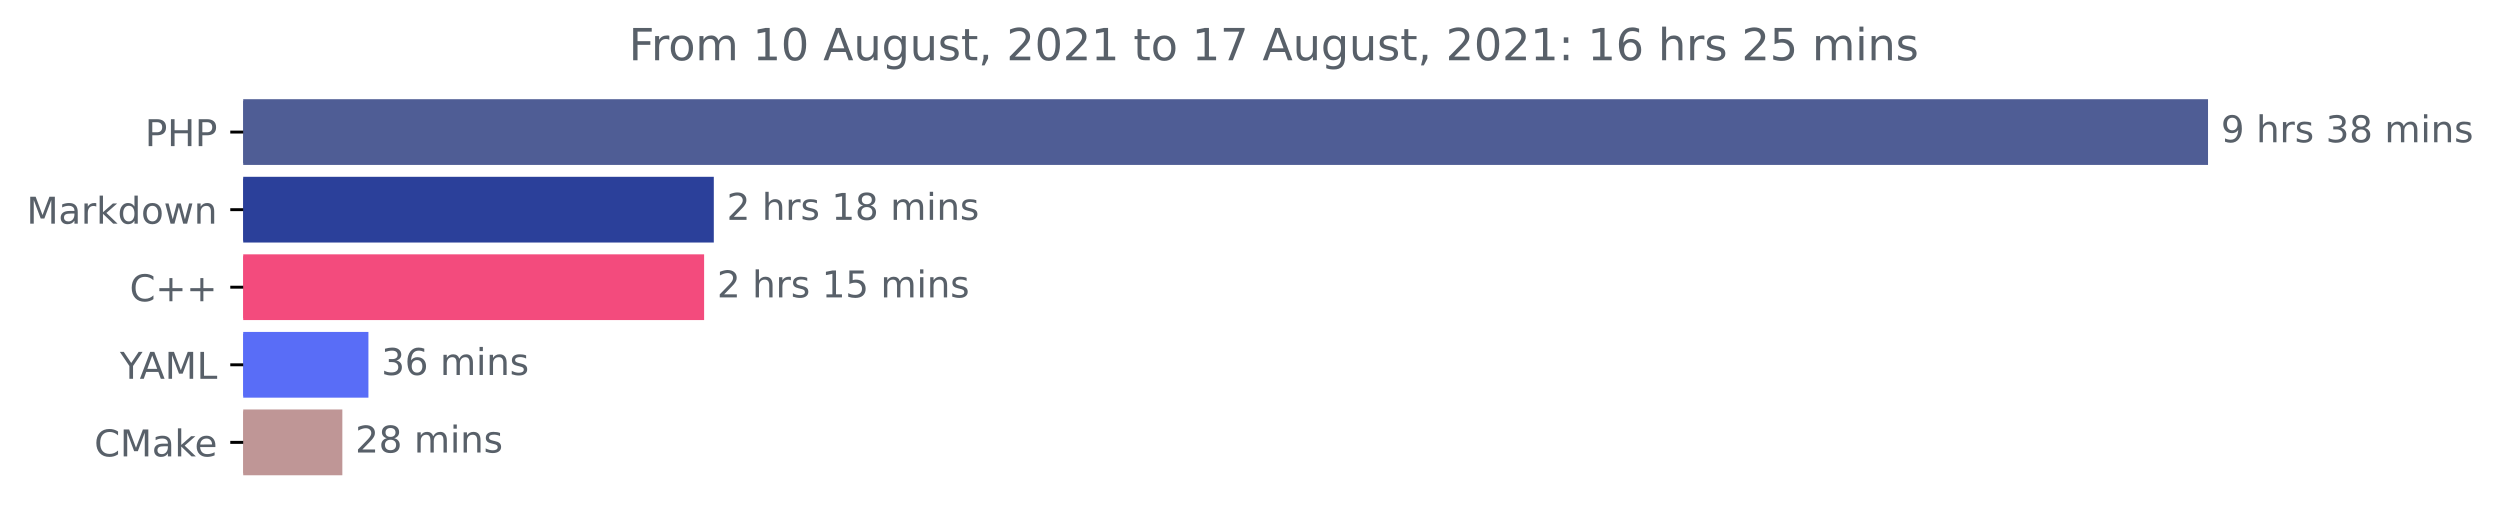
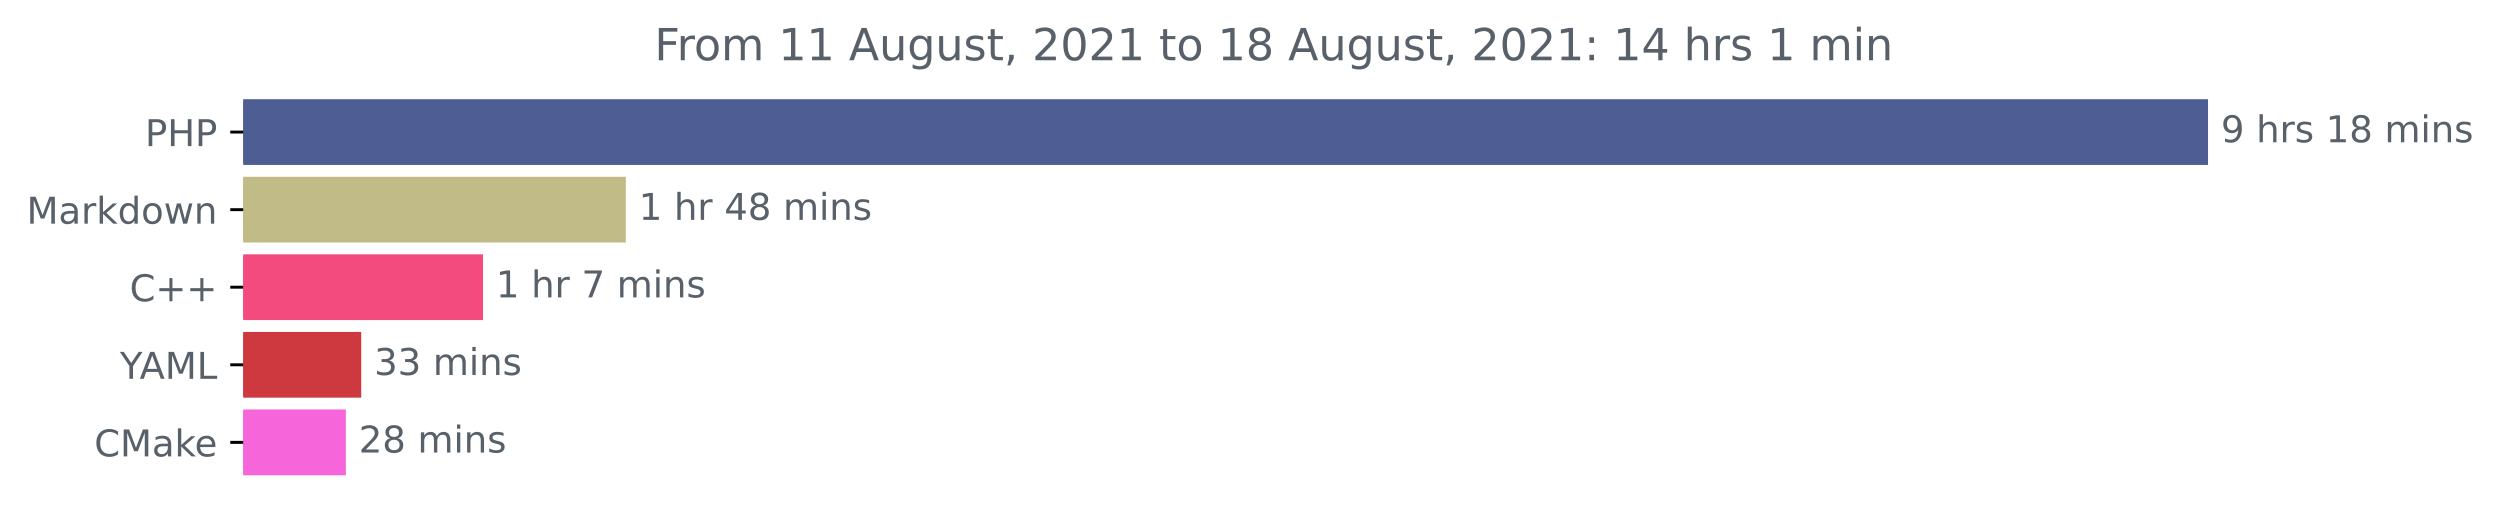
<svg xmlns="http://www.w3.org/2000/svg" xmlns:xlink="http://www.w3.org/1999/xlink" height="140.398pt" version="1.1" viewBox="0 0 676.815 140.398" width="676.815pt">
  <defs>
    <style type="text/css">*{stroke-linecap:butt;stroke-linejoin:round;}</style>
  </defs>
  <g id="figure_1">
    <g id="patch_1">
      <path d="M 0 140.398  L 676.815 140.398  L 676.815 0  L 0 0  z " style="fill:none;" />
    </g>
    <g id="axes_1">
      <g id="patch_2">
-         <path clip-path="url(#p1d210ec7d8)" d="M 65.841 27.358  L 597.269 27.358  L 597.269 44.158  L 65.841 44.158  z " style="fill:#4f5d95;stroke:#4f5d95;stroke-linejoin:miter;" />
+         <path clip-path="url(#p5dbfd61a64)" d="M 65.841 27.358  L 597.269 27.358  L 597.269 44.158  L 65.841 44.158  z " style="fill:#4f5d95;stroke:#4f5d95;stroke-linejoin:miter;" />
      </g>
      <g id="patch_3">
-         <path clip-path="url(#p1d210ec7d8)" d="M 65.841 48.358  L 192.746 48.358  L 192.746 65.158  L 65.841 65.158  z " style="fill:#2b409a;stroke:#2b409a;stroke-linejoin:miter;" />
+         <path clip-path="url(#p5dbfd61a64)" d="M 65.841 48.358  L 168.925 48.358  L 168.925 65.158  L 65.841 65.158  z " style="fill:#c0bb87;stroke:#c0bb87;stroke-linejoin:miter;" />
      </g>
      <g id="patch_4">
-         <path clip-path="url(#p1d210ec7d8)" d="M 65.841 69.358  L 190.121 69.358  L 190.121 86.158  L 65.841 86.158  z " style="fill:#f34b7d;stroke:#f34b7d;stroke-linejoin:miter;" />
+         <path clip-path="url(#p5dbfd61a64)" d="M 65.841 69.358  L 130.268 69.358  L 130.268 86.158  L 65.841 86.158  z " style="fill:#f34b7d;stroke:#f34b7d;stroke-linejoin:miter;" />
      </g>
      <g id="patch_5">
-         <path clip-path="url(#p1d210ec7d8)" d="M 65.841 90.358  L 99.242 90.358  L 99.242 107.158  L 65.841 107.158  z " style="fill:#596df7;stroke:#596df7;stroke-linejoin:miter;" />
+         <path clip-path="url(#p5dbfd61a64)" d="M 65.841 90.358  L 97.294 90.358  L 97.294 107.158  L 65.841 107.158  z " style="fill:#ce393f;stroke:#ce393f;stroke-linejoin:miter;" />
      </g>
      <g id="patch_6">
-         <path clip-path="url(#p1d210ec7d8)" d="M 65.841 111.358  L 92.181 111.358  L 92.181 128.158  L 65.841 128.158  z " style="fill:#bf9696;stroke:#bf9696;stroke-linejoin:miter;" />
+         <path clip-path="url(#p5dbfd61a64)" d="M 65.841 111.358  L 93.132 111.358  L 93.132 128.158  L 65.841 128.158  z " style="fill:#f665da;stroke:#f665da;stroke-linejoin:miter;" />
      </g>
      <g id="matplotlib.axis_1" />
      <g id="matplotlib.axis_2">
        <g id="ytick_1">
          <g id="line2d_1">
            <defs>
-               <path d="M 0 0  L -3.5 0  " id="m2cecdf9855" style="stroke:#000000;stroke-width:0.8;" />
+               <path d="M 0 0  L -3.5 0  " id="m50365a7a2f" style="stroke:#000000;stroke-width:0.8;" />
            </defs>
            <g>
-               <use style="stroke:#000000;stroke-width:0.8;" x="65.841" xlink:href="#m2cecdf9855" y="35.758" />
+               <use style="stroke:#000000;stroke-width:0.8;" x="65.841" xlink:href="#m50365a7a2f" y="35.758" />
            </g>
          </g>
          <g id="text_1">
            <g style="fill:#586069;" transform="translate(39.26094 39.55734)scale(0.1 -0.1)">
              <defs>
                <path d="M 1259 4147  L 1259 2394  L 2053 2394  Q 2494 2394 2734 2622  Q 2975 2850 2975 3272  Q 2975 3691 2734 3919  Q 2494 4147 2053 4147  L 1259 4147  z M 628 4666  L 2053 4666  Q 2838 4666 3239 4311  Q 3641 3956 3641 3272  Q 3641 2581 3239 2228  Q 2838 1875 2053 1875  L 1259 1875  L 1259 0  L 628 0  L 628 4666  z " id="DejaVuSans-50" transform="scale(0.015625)" />
                <path d="M 628 4666  L 1259 4666  L 1259 2753  L 3553 2753  L 3553 4666  L 4184 4666  L 4184 0  L 3553 0  L 3553 2222  L 1259 2222  L 1259 0  L 628 0  L 628 4666  z " id="DejaVuSans-48" transform="scale(0.015625)" />
              </defs>
              <use xlink:href="#DejaVuSans-50" />
              <use x="60.303" xlink:href="#DejaVuSans-48" />
              <use x="135.498" xlink:href="#DejaVuSans-50" />
            </g>
          </g>
        </g>
        <g id="ytick_2">
          <g id="line2d_2">
            <g>
-               <use style="stroke:#000000;stroke-width:0.8;" x="65.841" xlink:href="#m2cecdf9855" y="56.758" />
+               <use style="stroke:#000000;stroke-width:0.8;" x="65.841" xlink:href="#m50365a7a2f" y="56.758" />
            </g>
          </g>
          <g id="text_2">
            <g style="fill:#586069;" transform="translate(7.2 60.55734)scale(0.1 -0.1)">
              <defs>
                <path d="M 628 4666  L 1569 4666  L 2759 1491  L 3956 4666  L 4897 4666  L 4897 0  L 4281 0  L 4281 4097  L 3078 897  L 2444 897  L 1241 4097  L 1241 0  L 628 0  L 628 4666  z " id="DejaVuSans-4d" transform="scale(0.015625)" />
                <path d="M 2194 1759  Q 1497 1759 1228 1600  Q 959 1441 959 1056  Q 959 750 1161 570  Q 1363 391 1709 391  Q 2188 391 2477 730  Q 2766 1069 2766 1631  L 2766 1759  L 2194 1759  z M 3341 1997  L 3341 0  L 2766 0  L 2766 531  Q 2569 213 2275 61  Q 1981 -91 1556 -91  Q 1019 -91 701 211  Q 384 513 384 1019  Q 384 1609 779 1909  Q 1175 2209 1959 2209  L 2766 2209  L 2766 2266  Q 2766 2663 2505 2880  Q 2244 3097 1772 3097  Q 1472 3097 1187 3025  Q 903 2953 641 2809  L 641 3341  Q 956 3463 1253 3523  Q 1550 3584 1831 3584  Q 2591 3584 2966 3190  Q 3341 2797 3341 1997  z " id="DejaVuSans-61" transform="scale(0.015625)" />
                <path d="M 2631 2963  Q 2534 3019 2420 3045  Q 2306 3072 2169 3072  Q 1681 3072 1420 2755  Q 1159 2438 1159 1844  L 1159 0  L 581 0  L 581 3500  L 1159 3500  L 1159 2956  Q 1341 3275 1631 3429  Q 1922 3584 2338 3584  Q 2397 3584 2469 3576  Q 2541 3569 2628 3553  L 2631 2963  z " id="DejaVuSans-72" transform="scale(0.015625)" />
                <path d="M 581 4863  L 1159 4863  L 1159 1991  L 2875 3500  L 3609 3500  L 1753 1863  L 3688 0  L 2938 0  L 1159 1709  L 1159 0  L 581 0  L 581 4863  z " id="DejaVuSans-6b" transform="scale(0.015625)" />
                <path d="M 2906 2969  L 2906 4863  L 3481 4863  L 3481 0  L 2906 0  L 2906 525  Q 2725 213 2448 61  Q 2172 -91 1784 -91  Q 1150 -91 751 415  Q 353 922 353 1747  Q 353 2572 751 3078  Q 1150 3584 1784 3584  Q 2172 3584 2448 3432  Q 2725 3281 2906 2969  z M 947 1747  Q 947 1113 1208 752  Q 1469 391 1925 391  Q 2381 391 2643 752  Q 2906 1113 2906 1747  Q 2906 2381 2643 2742  Q 2381 3103 1925 3103  Q 1469 3103 1208 2742  Q 947 2381 947 1747  z " id="DejaVuSans-64" transform="scale(0.015625)" />
                <path d="M 1959 3097  Q 1497 3097 1228 2736  Q 959 2375 959 1747  Q 959 1119 1226 758  Q 1494 397 1959 397  Q 2419 397 2687 759  Q 2956 1122 2956 1747  Q 2956 2369 2687 2733  Q 2419 3097 1959 3097  z M 1959 3584  Q 2709 3584 3137 3096  Q 3566 2609 3566 1747  Q 3566 888 3137 398  Q 2709 -91 1959 -91  Q 1206 -91 779 398  Q 353 888 353 1747  Q 353 2609 779 3096  Q 1206 3584 1959 3584  z " id="DejaVuSans-6f" transform="scale(0.015625)" />
                <path d="M 269 3500  L 844 3500  L 1563 769  L 2278 3500  L 2956 3500  L 3675 769  L 4391 3500  L 4966 3500  L 4050 0  L 3372 0  L 2619 2869  L 1863 0  L 1184 0  L 269 3500  z " id="DejaVuSans-77" transform="scale(0.015625)" />
                <path d="M 3513 2113  L 3513 0  L 2938 0  L 2938 2094  Q 2938 2591 2744 2837  Q 2550 3084 2163 3084  Q 1697 3084 1428 2787  Q 1159 2491 1159 1978  L 1159 0  L 581 0  L 581 3500  L 1159 3500  L 1159 2956  Q 1366 3272 1645 3428  Q 1925 3584 2291 3584  Q 2894 3584 3203 3211  Q 3513 2838 3513 2113  z " id="DejaVuSans-6e" transform="scale(0.015625)" />
              </defs>
              <use xlink:href="#DejaVuSans-4d" />
              <use x="86.279" xlink:href="#DejaVuSans-61" />
              <use x="147.559" xlink:href="#DejaVuSans-72" />
              <use x="188.672" xlink:href="#DejaVuSans-6b" />
              <use x="246.582" xlink:href="#DejaVuSans-64" />
              <use x="310.059" xlink:href="#DejaVuSans-6f" />
              <use x="371.24" xlink:href="#DejaVuSans-77" />
              <use x="453.027" xlink:href="#DejaVuSans-6e" />
            </g>
          </g>
        </g>
        <g id="ytick_3">
          <g id="line2d_3">
            <g>
-               <use style="stroke:#000000;stroke-width:0.8;" x="65.841" xlink:href="#m2cecdf9855" y="77.758" />
+               <use style="stroke:#000000;stroke-width:0.8;" x="65.841" xlink:href="#m50365a7a2f" y="77.758" />
            </g>
          </g>
          <g id="text_3">
            <g style="fill:#586069;" transform="translate(35.09844 81.55734)scale(0.1 -0.1)">
              <defs>
                <path d="M 4122 4306  L 4122 3641  Q 3803 3938 3442 4084  Q 3081 4231 2675 4231  Q 1875 4231 1450 3742  Q 1025 3253 1025 2328  Q 1025 1406 1450 917  Q 1875 428 2675 428  Q 3081 428 3442 575  Q 3803 722 4122 1019  L 4122 359  Q 3791 134 3420 21  Q 3050 -91 2638 -91  Q 1578 -91 968 557  Q 359 1206 359 2328  Q 359 3453 968 4101  Q 1578 4750 2638 4750  Q 3056 4750 3426 4639  Q 3797 4528 4122 4306  z " id="DejaVuSans-43" transform="scale(0.015625)" />
                <path d="M 2944 4013  L 2944 2272  L 4684 2272  L 4684 1741  L 2944 1741  L 2944 0  L 2419 0  L 2419 1741  L 678 1741  L 678 2272  L 2419 2272  L 2419 4013  L 2944 4013  z " id="DejaVuSans-2b" transform="scale(0.015625)" />
              </defs>
              <use xlink:href="#DejaVuSans-43" />
              <use x="69.824" xlink:href="#DejaVuSans-2b" />
              <use x="153.613" xlink:href="#DejaVuSans-2b" />
            </g>
          </g>
        </g>
        <g id="ytick_4">
          <g id="line2d_4">
            <g>
-               <use style="stroke:#000000;stroke-width:0.8;" x="65.841" xlink:href="#m2cecdf9855" y="98.758" />
+               <use style="stroke:#000000;stroke-width:0.8;" x="65.841" xlink:href="#m50365a7a2f" y="98.758" />
            </g>
          </g>
          <g id="text_4">
            <g style="fill:#586069;" transform="translate(32.46719 102.5573)scale(0.1 -0.1)">
              <defs>
                <path d="M -13 4666  L 666 4666  L 1959 2747  L 3244 4666  L 3922 4666  L 2272 2222  L 2272 0  L 1638 0  L 1638 2222  L -13 4666  z " id="DejaVuSans-59" transform="scale(0.015625)" />
                <path d="M 2188 4044  L 1331 1722  L 3047 1722  L 2188 4044  z M 1831 4666  L 2547 4666  L 4325 0  L 3669 0  L 3244 1197  L 1141 1197  L 716 0  L 50 0  L 1831 4666  z " id="DejaVuSans-41" transform="scale(0.015625)" />
                <path d="M 628 4666  L 1259 4666  L 1259 531  L 3531 531  L 3531 0  L 628 0  L 628 4666  z " id="DejaVuSans-4c" transform="scale(0.015625)" />
              </defs>
              <use xlink:href="#DejaVuSans-59" />
              <use x="53.334" xlink:href="#DejaVuSans-41" />
              <use x="121.742" xlink:href="#DejaVuSans-4d" />
              <use x="208.021" xlink:href="#DejaVuSans-4c" />
            </g>
          </g>
        </g>
        <g id="ytick_5">
          <g id="line2d_5">
            <g>
-               <use style="stroke:#000000;stroke-width:0.8;" x="65.841" xlink:href="#m2cecdf9855" y="119.758" />
+               <use style="stroke:#000000;stroke-width:0.8;" x="65.841" xlink:href="#m50365a7a2f" y="119.758" />
            </g>
          </g>
          <g id="text_5">
            <g style="fill:#586069;" transform="translate(25.52031 123.5573)scale(0.1 -0.1)">
              <defs>
                <path d="M 3597 1894  L 3597 1613  L 953 1613  Q 991 1019 1311 708  Q 1631 397 2203 397  Q 2534 397 2845 478  Q 3156 559 3463 722  L 3463 178  Q 3153 47 2828 -22  Q 2503 -91 2169 -91  Q 1331 -91 842 396  Q 353 884 353 1716  Q 353 2575 817 3079  Q 1281 3584 2069 3584  Q 2775 3584 3186 3129  Q 3597 2675 3597 1894  z M 3022 2063  Q 3016 2534 2758 2815  Q 2500 3097 2075 3097  Q 1594 3097 1305 2825  Q 1016 2553 972 2059  L 3022 2063  z " id="DejaVuSans-65" transform="scale(0.015625)" />
              </defs>
              <use xlink:href="#DejaVuSans-43" />
              <use x="69.824" xlink:href="#DejaVuSans-4d" />
              <use x="156.104" xlink:href="#DejaVuSans-61" />
              <use x="217.383" xlink:href="#DejaVuSans-6b" />
              <use x="271.668" xlink:href="#DejaVuSans-65" />
            </g>
          </g>
        </g>
      </g>
      <g id="text_6">
        <g style="fill:#586069;" transform="translate(601.2692 38.5175)scale(0.1 -0.1)">
          <defs>
            <path d="M 703 97  L 703 672  Q 941 559 1184 500  Q 1428 441 1663 441  Q 2288 441 2617 861  Q 2947 1281 2994 2138  Q 2813 1869 2534 1725  Q 2256 1581 1919 1581  Q 1219 1581 811 2004  Q 403 2428 403 3163  Q 403 3881 828 4315  Q 1253 4750 1959 4750  Q 2769 4750 3195 4129  Q 3622 3509 3622 2328  Q 3622 1225 3098 567  Q 2575 -91 1691 -91  Q 1453 -91 1209 -44  Q 966 3 703 97  z M 1959 2075  Q 2384 2075 2632 2365  Q 2881 2656 2881 3163  Q 2881 3666 2632 3958  Q 2384 4250 1959 4250  Q 1534 4250 1286 3958  Q 1038 3666 1038 3163  Q 1038 2656 1286 2365  Q 1534 2075 1959 2075  z " id="DejaVuSans-39" transform="scale(0.015625)" />
            <path id="DejaVuSans-20" transform="scale(0.015625)" />
            <path d="M 3513 2113  L 3513 0  L 2938 0  L 2938 2094  Q 2938 2591 2744 2837  Q 2550 3084 2163 3084  Q 1697 3084 1428 2787  Q 1159 2491 1159 1978  L 1159 0  L 581 0  L 581 4863  L 1159 4863  L 1159 2956  Q 1366 3272 1645 3428  Q 1925 3584 2291 3584  Q 2894 3584 3203 3211  Q 3513 2838 3513 2113  z " id="DejaVuSans-68" transform="scale(0.015625)" />
            <path d="M 2834 3397  L 2834 2853  Q 2591 2978 2328 3040  Q 2066 3103 1784 3103  Q 1356 3103 1142 2972  Q 928 2841 928 2578  Q 928 2378 1081 2264  Q 1234 2150 1697 2047  L 1894 2003  Q 2506 1872 2764 1633  Q 3022 1394 3022 966  Q 3022 478 2636 193  Q 2250 -91 1575 -91  Q 1294 -91 989 -36  Q 684 19 347 128  L 347 722  Q 666 556 975 473  Q 1284 391 1588 391  Q 1994 391 2212 530  Q 2431 669 2431 922  Q 2431 1156 2273 1281  Q 2116 1406 1581 1522  L 1381 1569  Q 847 1681 609 1914  Q 372 2147 372 2553  Q 372 3047 722 3315  Q 1072 3584 1716 3584  Q 2034 3584 2315 3537  Q 2597 3491 2834 3397  z " id="DejaVuSans-73" transform="scale(0.015625)" />
-             <path d="M 2597 2516  Q 3050 2419 3304 2112  Q 3559 1806 3559 1356  Q 3559 666 3084 287  Q 2609 -91 1734 -91  Q 1441 -91 1130 -33  Q 819 25 488 141  L 488 750  Q 750 597 1062 519  Q 1375 441 1716 441  Q 2309 441 2620 675  Q 2931 909 2931 1356  Q 2931 1769 2642 2001  Q 2353 2234 1838 2234  L 1294 2234  L 1294 2753  L 1863 2753  Q 2328 2753 2575 2939  Q 2822 3125 2822 3475  Q 2822 3834 2567 4026  Q 2313 4219 1838 4219  Q 1578 4219 1281 4162  Q 984 4106 628 3988  L 628 4550  Q 988 4650 1302 4700  Q 1616 4750 1894 4750  Q 2613 4750 3031 4423  Q 3450 4097 3450 3541  Q 3450 3153 3228 2886  Q 3006 2619 2597 2516  z " id="DejaVuSans-33" transform="scale(0.015625)" />
+             <path d="M 794 531  L 1825 531  L 1825 4091  L 703 3866  L 703 4441  L 1819 4666  L 2450 4666  L 2450 531  L 3481 531  L 3481 0  L 794 0  L 794 531  z " id="DejaVuSans-31" transform="scale(0.015625)" />
            <path d="M 2034 2216  Q 1584 2216 1326 1975  Q 1069 1734 1069 1313  Q 1069 891 1326 650  Q 1584 409 2034 409  Q 2484 409 2743 651  Q 3003 894 3003 1313  Q 3003 1734 2745 1975  Q 2488 2216 2034 2216  z M 1403 2484  Q 997 2584 770 2862  Q 544 3141 544 3541  Q 544 4100 942 4425  Q 1341 4750 2034 4750  Q 2731 4750 3128 4425  Q 3525 4100 3525 3541  Q 3525 3141 3298 2862  Q 3072 2584 2669 2484  Q 3125 2378 3379 2068  Q 3634 1759 3634 1313  Q 3634 634 3220 271  Q 2806 -91 2034 -91  Q 1263 -91 848 271  Q 434 634 434 1313  Q 434 1759 690 2068  Q 947 2378 1403 2484  z M 1172 3481  Q 1172 3119 1398 2916  Q 1625 2713 2034 2713  Q 2441 2713 2670 2916  Q 2900 3119 2900 3481  Q 2900 3844 2670 4047  Q 2441 4250 2034 4250  Q 1625 4250 1398 4047  Q 1172 3844 1172 3481  z " id="DejaVuSans-38" transform="scale(0.015625)" />
            <path d="M 3328 2828  Q 3544 3216 3844 3400  Q 4144 3584 4550 3584  Q 5097 3584 5394 3201  Q 5691 2819 5691 2113  L 5691 0  L 5113 0  L 5113 2094  Q 5113 2597 4934 2840  Q 4756 3084 4391 3084  Q 3944 3084 3684 2787  Q 3425 2491 3425 1978  L 3425 0  L 2847 0  L 2847 2094  Q 2847 2600 2669 2842  Q 2491 3084 2119 3084  Q 1678 3084 1418 2786  Q 1159 2488 1159 1978  L 1159 0  L 581 0  L 581 3500  L 1159 3500  L 1159 2956  Q 1356 3278 1631 3431  Q 1906 3584 2284 3584  Q 2666 3584 2933 3390  Q 3200 3197 3328 2828  z " id="DejaVuSans-6d" transform="scale(0.015625)" />
            <path d="M 603 3500  L 1178 3500  L 1178 0  L 603 0  L 603 3500  z M 603 4863  L 1178 4863  L 1178 4134  L 603 4134  L 603 4863  z " id="DejaVuSans-69" transform="scale(0.015625)" />
          </defs>
          <use xlink:href="#DejaVuSans-39" />
-           <use x="63.623" xlink:href="#DejaVuSans-20" />
-           <use x="95.41" xlink:href="#DejaVuSans-68" />
-           <use x="158.789" xlink:href="#DejaVuSans-72" />
-           <use x="199.902" xlink:href="#DejaVuSans-73" />
-           <use x="252.002" xlink:href="#DejaVuSans-20" />
-           <use x="283.789" xlink:href="#DejaVuSans-33" />
-           <use x="347.412" xlink:href="#DejaVuSans-38" />
-           <use x="411.035" xlink:href="#DejaVuSans-20" />
-           <use x="442.822" xlink:href="#DejaVuSans-6d" />
-           <use x="540.234" xlink:href="#DejaVuSans-69" />
-           <use x="568.018" xlink:href="#DejaVuSans-6e" />
-           <use x="631.396" xlink:href="#DejaVuSans-73" />
-         </g>
-       </g>
-       <g id="text_7">
-         <g style="fill:#586069;" transform="translate(196.7462 59.5175)scale(0.1 -0.1)">
-           <defs>
-             <path d="M 1228 531  L 3431 531  L 3431 0  L 469 0  L 469 531  Q 828 903 1448 1529  Q 2069 2156 2228 2338  Q 2531 2678 2651 2914  Q 2772 3150 2772 3378  Q 2772 3750 2511 3984  Q 2250 4219 1831 4219  Q 1534 4219 1204 4116  Q 875 4013 500 3803  L 500 4441  Q 881 4594 1212 4672  Q 1544 4750 1819 4750  Q 2544 4750 2975 4387  Q 3406 4025 3406 3419  Q 3406 3131 3298 2873  Q 3191 2616 2906 2266  Q 2828 2175 2409 1742  Q 1991 1309 1228 531  z " id="DejaVuSans-32" transform="scale(0.015625)" />
-             <path d="M 794 531  L 1825 531  L 1825 4091  L 703 3866  L 703 4441  L 1819 4666  L 2450 4666  L 2450 531  L 3481 531  L 3481 0  L 794 0  L 794 531  z " id="DejaVuSans-31" transform="scale(0.015625)" />
-           </defs>
-           <use xlink:href="#DejaVuSans-32" />
          <use x="63.623" xlink:href="#DejaVuSans-20" />
          <use x="95.41" xlink:href="#DejaVuSans-68" />
          <use x="158.789" xlink:href="#DejaVuSans-72" />
          <use x="199.902" xlink:href="#DejaVuSans-73" />
          <use x="252.002" xlink:href="#DejaVuSans-20" />
          <use x="283.789" xlink:href="#DejaVuSans-31" />
          <use x="347.412" xlink:href="#DejaVuSans-38" />
          <use x="411.035" xlink:href="#DejaVuSans-20" />
          <use x="442.822" xlink:href="#DejaVuSans-6d" />
          <use x="540.234" xlink:href="#DejaVuSans-69" />
          <use x="568.018" xlink:href="#DejaVuSans-6e" />
          <use x="631.396" xlink:href="#DejaVuSans-73" />
        </g>
      </g>
-       <g id="text_8">
-         <g style="fill:#586069;" transform="translate(194.1212 80.5175)scale(0.1 -0.1)">
-           <defs>
-             <path d="M 691 4666  L 3169 4666  L 3169 4134  L 1269 4134  L 1269 2991  Q 1406 3038 1543 3061  Q 1681 3084 1819 3084  Q 2600 3084 3056 2656  Q 3513 2228 3513 1497  Q 3513 744 3044 326  Q 2575 -91 1722 -91  Q 1428 -91 1123 -41  Q 819 9 494 109  L 494 744  Q 775 591 1075 516  Q 1375 441 1709 441  Q 2250 441 2565 725  Q 2881 1009 2881 1497  Q 2881 1984 2565 2268  Q 2250 2553 1709 2553  Q 1456 2553 1204 2497  Q 953 2441 691 2322  L 691 4666  z " id="DejaVuSans-35" transform="scale(0.015625)" />
-           </defs>
-           <use xlink:href="#DejaVuSans-32" />
+       <g id="text_7">
+         <g style="fill:#586069;" transform="translate(172.925 59.5175)scale(0.1 -0.1)">
+           <defs>
+             <path d="M 2419 4116  L 825 1625  L 2419 1625  L 2419 4116  z M 2253 4666  L 3047 4666  L 3047 1625  L 3713 1625  L 3713 1100  L 3047 1100  L 3047 0  L 2419 0  L 2419 1100  L 313 1100  L 313 1709  L 2253 4666  z " id="DejaVuSans-34" transform="scale(0.015625)" />
+           </defs>
+           <use xlink:href="#DejaVuSans-31" />
          <use x="63.623" xlink:href="#DejaVuSans-20" />
          <use x="95.41" xlink:href="#DejaVuSans-68" />
          <use x="158.789" xlink:href="#DejaVuSans-72" />
-           <use x="199.902" xlink:href="#DejaVuSans-73" />
-           <use x="252.002" xlink:href="#DejaVuSans-20" />
-           <use x="283.789" xlink:href="#DejaVuSans-31" />
-           <use x="347.412" xlink:href="#DejaVuSans-35" />
-           <use x="411.035" xlink:href="#DejaVuSans-20" />
-           <use x="442.822" xlink:href="#DejaVuSans-6d" />
-           <use x="540.234" xlink:href="#DejaVuSans-69" />
-           <use x="568.018" xlink:href="#DejaVuSans-6e" />
-           <use x="631.396" xlink:href="#DejaVuSans-73" />
+           <use x="199.902" xlink:href="#DejaVuSans-20" />
+           <use x="231.689" xlink:href="#DejaVuSans-34" />
+           <use x="295.312" xlink:href="#DejaVuSans-38" />
+           <use x="358.936" xlink:href="#DejaVuSans-20" />
+           <use x="390.723" xlink:href="#DejaVuSans-6d" />
+           <use x="488.135" xlink:href="#DejaVuSans-69" />
+           <use x="515.918" xlink:href="#DejaVuSans-6e" />
+           <use x="579.297" xlink:href="#DejaVuSans-73" />
+         </g>
+       </g>
+       <g id="text_8">
+         <g style="fill:#586069;" transform="translate(134.2683 80.5175)scale(0.1 -0.1)">
+           <defs>
+             <path d="M 525 4666  L 3525 4666  L 3525 4397  L 1831 0  L 1172 0  L 2766 4134  L 525 4134  L 525 4666  z " id="DejaVuSans-37" transform="scale(0.015625)" />
+           </defs>
+           <use xlink:href="#DejaVuSans-31" />
+           <use x="63.623" xlink:href="#DejaVuSans-20" />
+           <use x="95.41" xlink:href="#DejaVuSans-68" />
+           <use x="158.789" xlink:href="#DejaVuSans-72" />
+           <use x="199.902" xlink:href="#DejaVuSans-20" />
+           <use x="231.689" xlink:href="#DejaVuSans-37" />
+           <use x="295.312" xlink:href="#DejaVuSans-20" />
+           <use x="327.1" xlink:href="#DejaVuSans-6d" />
+           <use x="424.512" xlink:href="#DejaVuSans-69" />
+           <use x="452.295" xlink:href="#DejaVuSans-6e" />
+           <use x="515.674" xlink:href="#DejaVuSans-73" />
        </g>
      </g>
      <g id="text_9">
-         <g style="fill:#586069;" transform="translate(103.2416 101.5175)scale(0.1 -0.1)">
-           <defs>
-             <path d="M 2113 2584  Q 1688 2584 1439 2293  Q 1191 2003 1191 1497  Q 1191 994 1439 701  Q 1688 409 2113 409  Q 2538 409 2786 701  Q 3034 994 3034 1497  Q 3034 2003 2786 2293  Q 2538 2584 2113 2584  z M 3366 4563  L 3366 3988  Q 3128 4100 2886 4159  Q 2644 4219 2406 4219  Q 1781 4219 1451 3797  Q 1122 3375 1075 2522  Q 1259 2794 1537 2939  Q 1816 3084 2150 3084  Q 2853 3084 3261 2657  Q 3669 2231 3669 1497  Q 3669 778 3244 343  Q 2819 -91 2113 -91  Q 1303 -91 875 529  Q 447 1150 447 2328  Q 447 3434 972 4092  Q 1497 4750 2381 4750  Q 2619 4750 2861 4703  Q 3103 4656 3366 4563  z " id="DejaVuSans-36" transform="scale(0.015625)" />
+         <g style="fill:#586069;" transform="translate(101.2942 101.5175)scale(0.1 -0.1)">
+           <defs>
+             <path d="M 2597 2516  Q 3050 2419 3304 2112  Q 3559 1806 3559 1356  Q 3559 666 3084 287  Q 2609 -91 1734 -91  Q 1441 -91 1130 -33  Q 819 25 488 141  L 488 750  Q 750 597 1062 519  Q 1375 441 1716 441  Q 2309 441 2620 675  Q 2931 909 2931 1356  Q 2931 1769 2642 2001  Q 2353 2234 1838 2234  L 1294 2234  L 1294 2753  L 1863 2753  Q 2328 2753 2575 2939  Q 2822 3125 2822 3475  Q 2822 3834 2567 4026  Q 2313 4219 1838 4219  Q 1578 4219 1281 4162  Q 984 4106 628 3988  L 628 4550  Q 988 4650 1302 4700  Q 1616 4750 1894 4750  Q 2613 4750 3031 4423  Q 3450 4097 3450 3541  Q 3450 3153 3228 2886  Q 3006 2619 2597 2516  z " id="DejaVuSans-33" transform="scale(0.015625)" />
          </defs>
          <use xlink:href="#DejaVuSans-33" />
-           <use x="63.623" xlink:href="#DejaVuSans-36" />
+           <use x="63.623" xlink:href="#DejaVuSans-33" />
          <use x="127.246" xlink:href="#DejaVuSans-20" />
          <use x="159.033" xlink:href="#DejaVuSans-6d" />
          <use x="256.445" xlink:href="#DejaVuSans-69" />
          <use x="284.229" xlink:href="#DejaVuSans-6e" />
          <use x="347.607" xlink:href="#DejaVuSans-73" />
        </g>
      </g>
      <g id="text_10">
-         <g style="fill:#586069;" transform="translate(96.18123 122.5175)scale(0.1 -0.1)">
+         <g style="fill:#586069;" transform="translate(97.13236 122.5175)scale(0.1 -0.1)">
+           <defs>
+             <path d="M 1228 531  L 3431 531  L 3431 0  L 469 0  L 469 531  Q 828 903 1448 1529  Q 2069 2156 2228 2338  Q 2531 2678 2651 2914  Q 2772 3150 2772 3378  Q 2772 3750 2511 3984  Q 2250 4219 1831 4219  Q 1534 4219 1204 4116  Q 875 4013 500 3803  L 500 4441  Q 881 4594 1212 4672  Q 1544 4750 1819 4750  Q 2544 4750 2975 4387  Q 3406 4025 3406 3419  Q 3406 3131 3298 2873  Q 3191 2616 2906 2266  Q 2828 2175 2409 1742  Q 1991 1309 1228 531  z " id="DejaVuSans-32" transform="scale(0.015625)" />
+           </defs>
          <use xlink:href="#DejaVuSans-32" />
          <use x="63.623" xlink:href="#DejaVuSans-38" />
          <use x="127.246" xlink:href="#DejaVuSans-20" />
          <use x="159.033" xlink:href="#DejaVuSans-6d" />
          <use x="256.445" xlink:href="#DejaVuSans-69" />
          <use x="284.229" xlink:href="#DejaVuSans-6e" />
          <use x="347.607" xlink:href="#DejaVuSans-73" />
        </g>
      </g>
      <g id="text_11">
-         <g style="fill:#586069;" transform="translate(170.2369 16.31812)scale(0.12 -0.12)">
+         <g style="fill:#586069;" transform="translate(177.18 16.31812)scale(0.12 -0.12)">
          <defs>
            <path d="M 628 4666  L 3309 4666  L 3309 4134  L 1259 4134  L 1259 2759  L 3109 2759  L 3109 2228  L 1259 2228  L 1259 0  L 628 0  L 628 4666  z " id="DejaVuSans-46" transform="scale(0.015625)" />
-             <path d="M 2034 4250  Q 1547 4250 1301 3770  Q 1056 3291 1056 2328  Q 1056 1369 1301 889  Q 1547 409 2034 409  Q 2525 409 2770 889  Q 3016 1369 3016 2328  Q 3016 3291 2770 3770  Q 2525 4250 2034 4250  z M 2034 4750  Q 2819 4750 3233 4129  Q 3647 3509 3647 2328  Q 3647 1150 3233 529  Q 2819 -91 2034 -91  Q 1250 -91 836 529  Q 422 1150 422 2328  Q 422 3509 836 4129  Q 1250 4750 2034 4750  z " id="DejaVuSans-30" transform="scale(0.015625)" />
            <path d="M 544 1381  L 544 3500  L 1119 3500  L 1119 1403  Q 1119 906 1312 657  Q 1506 409 1894 409  Q 2359 409 2629 706  Q 2900 1003 2900 1516  L 2900 3500  L 3475 3500  L 3475 0  L 2900 0  L 2900 538  Q 2691 219 2414 64  Q 2138 -91 1772 -91  Q 1169 -91 856 284  Q 544 659 544 1381  z M 1991 3584  L 1991 3584  z " id="DejaVuSans-75" transform="scale(0.015625)" />
            <path d="M 2906 1791  Q 2906 2416 2648 2759  Q 2391 3103 1925 3103  Q 1463 3103 1205 2759  Q 947 2416 947 1791  Q 947 1169 1205 825  Q 1463 481 1925 481  Q 2391 481 2648 825  Q 2906 1169 2906 1791  z M 3481 434  Q 3481 -459 3084 -895  Q 2688 -1331 1869 -1331  Q 1566 -1331 1297 -1286  Q 1028 -1241 775 -1147  L 775 -588  Q 1028 -725 1275 -790  Q 1522 -856 1778 -856  Q 2344 -856 2625 -561  Q 2906 -266 2906 331  L 2906 616  Q 2728 306 2450 153  Q 2172 0 1784 0  Q 1141 0 747 490  Q 353 981 353 1791  Q 353 2603 747 3093  Q 1141 3584 1784 3584  Q 2172 3584 2450 3431  Q 2728 3278 2906 2969  L 2906 3500  L 3481 3500  L 3481 434  z " id="DejaVuSans-67" transform="scale(0.015625)" />
            <path d="M 1172 4494  L 1172 3500  L 2356 3500  L 2356 3053  L 1172 3053  L 1172 1153  Q 1172 725 1289 603  Q 1406 481 1766 481  L 2356 481  L 2356 0  L 1766 0  Q 1100 0 847 248  Q 594 497 594 1153  L 594 3053  L 172 3053  L 172 3500  L 594 3500  L 594 4494  L 1172 4494  z " id="DejaVuSans-74" transform="scale(0.015625)" />
            <path d="M 750 794  L 1409 794  L 1409 256  L 897 -744  L 494 -744  L 750 256  L 750 794  z " id="DejaVuSans-2c" transform="scale(0.015625)" />
-             <path d="M 525 4666  L 3525 4666  L 3525 4397  L 1831 0  L 1172 0  L 2766 4134  L 525 4134  L 525 4666  z " id="DejaVuSans-37" transform="scale(0.015625)" />
+             <path d="M 2034 4250  Q 1547 4250 1301 3770  Q 1056 3291 1056 2328  Q 1056 1369 1301 889  Q 1547 409 2034 409  Q 2525 409 2770 889  Q 3016 1369 3016 2328  Q 3016 3291 2770 3770  Q 2525 4250 2034 4250  z M 2034 4750  Q 2819 4750 3233 4129  Q 3647 3509 3647 2328  Q 3647 1150 3233 529  Q 2819 -91 2034 -91  Q 1250 -91 836 529  Q 422 1150 422 2328  Q 422 3509 836 4129  Q 1250 4750 2034 4750  z " id="DejaVuSans-30" transform="scale(0.015625)" />
            <path d="M 750 794  L 1409 794  L 1409 0  L 750 0  L 750 794  z M 750 3309  L 1409 3309  L 1409 2516  L 750 2516  L 750 3309  z " id="DejaVuSans-3a" transform="scale(0.015625)" />
          </defs>
          <use xlink:href="#DejaVuSans-46" />
          <use x="50.27" xlink:href="#DejaVuSans-72" />
          <use x="89.133" xlink:href="#DejaVuSans-6f" />
          <use x="150.314" xlink:href="#DejaVuSans-6d" />
          <use x="247.727" xlink:href="#DejaVuSans-20" />
          <use x="279.514" xlink:href="#DejaVuSans-31" />
-           <use x="343.137" xlink:href="#DejaVuSans-30" />
+           <use x="343.137" xlink:href="#DejaVuSans-31" />
          <use x="406.76" xlink:href="#DejaVuSans-20" />
          <use x="438.547" xlink:href="#DejaVuSans-41" />
          <use x="506.955" xlink:href="#DejaVuSans-75" />
          <use x="570.334" xlink:href="#DejaVuSans-67" />
          <use x="633.811" xlink:href="#DejaVuSans-75" />
          <use x="697.189" xlink:href="#DejaVuSans-73" />
          <use x="749.289" xlink:href="#DejaVuSans-74" />
          <use x="788.498" xlink:href="#DejaVuSans-2c" />
          <use x="820.285" xlink:href="#DejaVuSans-20" />
          <use x="852.072" xlink:href="#DejaVuSans-32" />
          <use x="915.695" xlink:href="#DejaVuSans-30" />
          <use x="979.318" xlink:href="#DejaVuSans-32" />
          <use x="1042.941" xlink:href="#DejaVuSans-31" />
          <use x="1106.564" xlink:href="#DejaVuSans-20" />
          <use x="1138.352" xlink:href="#DejaVuSans-74" />
          <use x="1177.561" xlink:href="#DejaVuSans-6f" />
          <use x="1238.742" xlink:href="#DejaVuSans-20" />
          <use x="1270.529" xlink:href="#DejaVuSans-31" />
-           <use x="1334.152" xlink:href="#DejaVuSans-37" />
+           <use x="1334.152" xlink:href="#DejaVuSans-38" />
          <use x="1397.775" xlink:href="#DejaVuSans-20" />
          <use x="1429.562" xlink:href="#DejaVuSans-41" />
          <use x="1497.971" xlink:href="#DejaVuSans-75" />
          <use x="1561.35" xlink:href="#DejaVuSans-67" />
          <use x="1624.826" xlink:href="#DejaVuSans-75" />
          <use x="1688.205" xlink:href="#DejaVuSans-73" />
          <use x="1740.305" xlink:href="#DejaVuSans-74" />
          <use x="1779.514" xlink:href="#DejaVuSans-2c" />
          <use x="1811.301" xlink:href="#DejaVuSans-20" />
          <use x="1843.088" xlink:href="#DejaVuSans-32" />
          <use x="1906.711" xlink:href="#DejaVuSans-30" />
          <use x="1970.334" xlink:href="#DejaVuSans-32" />
          <use x="2033.957" xlink:href="#DejaVuSans-31" />
          <use x="2097.58" xlink:href="#DejaVuSans-3a" />
          <use x="2131.271" xlink:href="#DejaVuSans-20" />
          <use x="2163.059" xlink:href="#DejaVuSans-31" />
-           <use x="2226.682" xlink:href="#DejaVuSans-36" />
+           <use x="2226.682" xlink:href="#DejaVuSans-34" />
          <use x="2290.305" xlink:href="#DejaVuSans-20" />
          <use x="2322.092" xlink:href="#DejaVuSans-68" />
          <use x="2385.471" xlink:href="#DejaVuSans-72" />
          <use x="2426.584" xlink:href="#DejaVuSans-73" />
          <use x="2478.684" xlink:href="#DejaVuSans-20" />
-           <use x="2510.471" xlink:href="#DejaVuSans-32" />
-           <use x="2574.094" xlink:href="#DejaVuSans-35" />
-           <use x="2637.717" xlink:href="#DejaVuSans-20" />
-           <use x="2669.504" xlink:href="#DejaVuSans-6d" />
-           <use x="2766.916" xlink:href="#DejaVuSans-69" />
-           <use x="2794.699" xlink:href="#DejaVuSans-6e" />
-           <use x="2858.078" xlink:href="#DejaVuSans-73" />
+           <use x="2510.471" xlink:href="#DejaVuSans-31" />
+           <use x="2574.094" xlink:href="#DejaVuSans-20" />
+           <use x="2605.881" xlink:href="#DejaVuSans-6d" />
+           <use x="2703.293" xlink:href="#DejaVuSans-69" />
+           <use x="2731.076" xlink:href="#DejaVuSans-6e" />
        </g>
      </g>
    </g>
  </g>
  <defs>
-     <clipPath id="p1d210ec7d8">
+     <clipPath id="p5dbfd61a64">
      <rect height="110.88" width="558" x="65.841" y="22.318" />
    </clipPath>
  </defs>
</svg>
